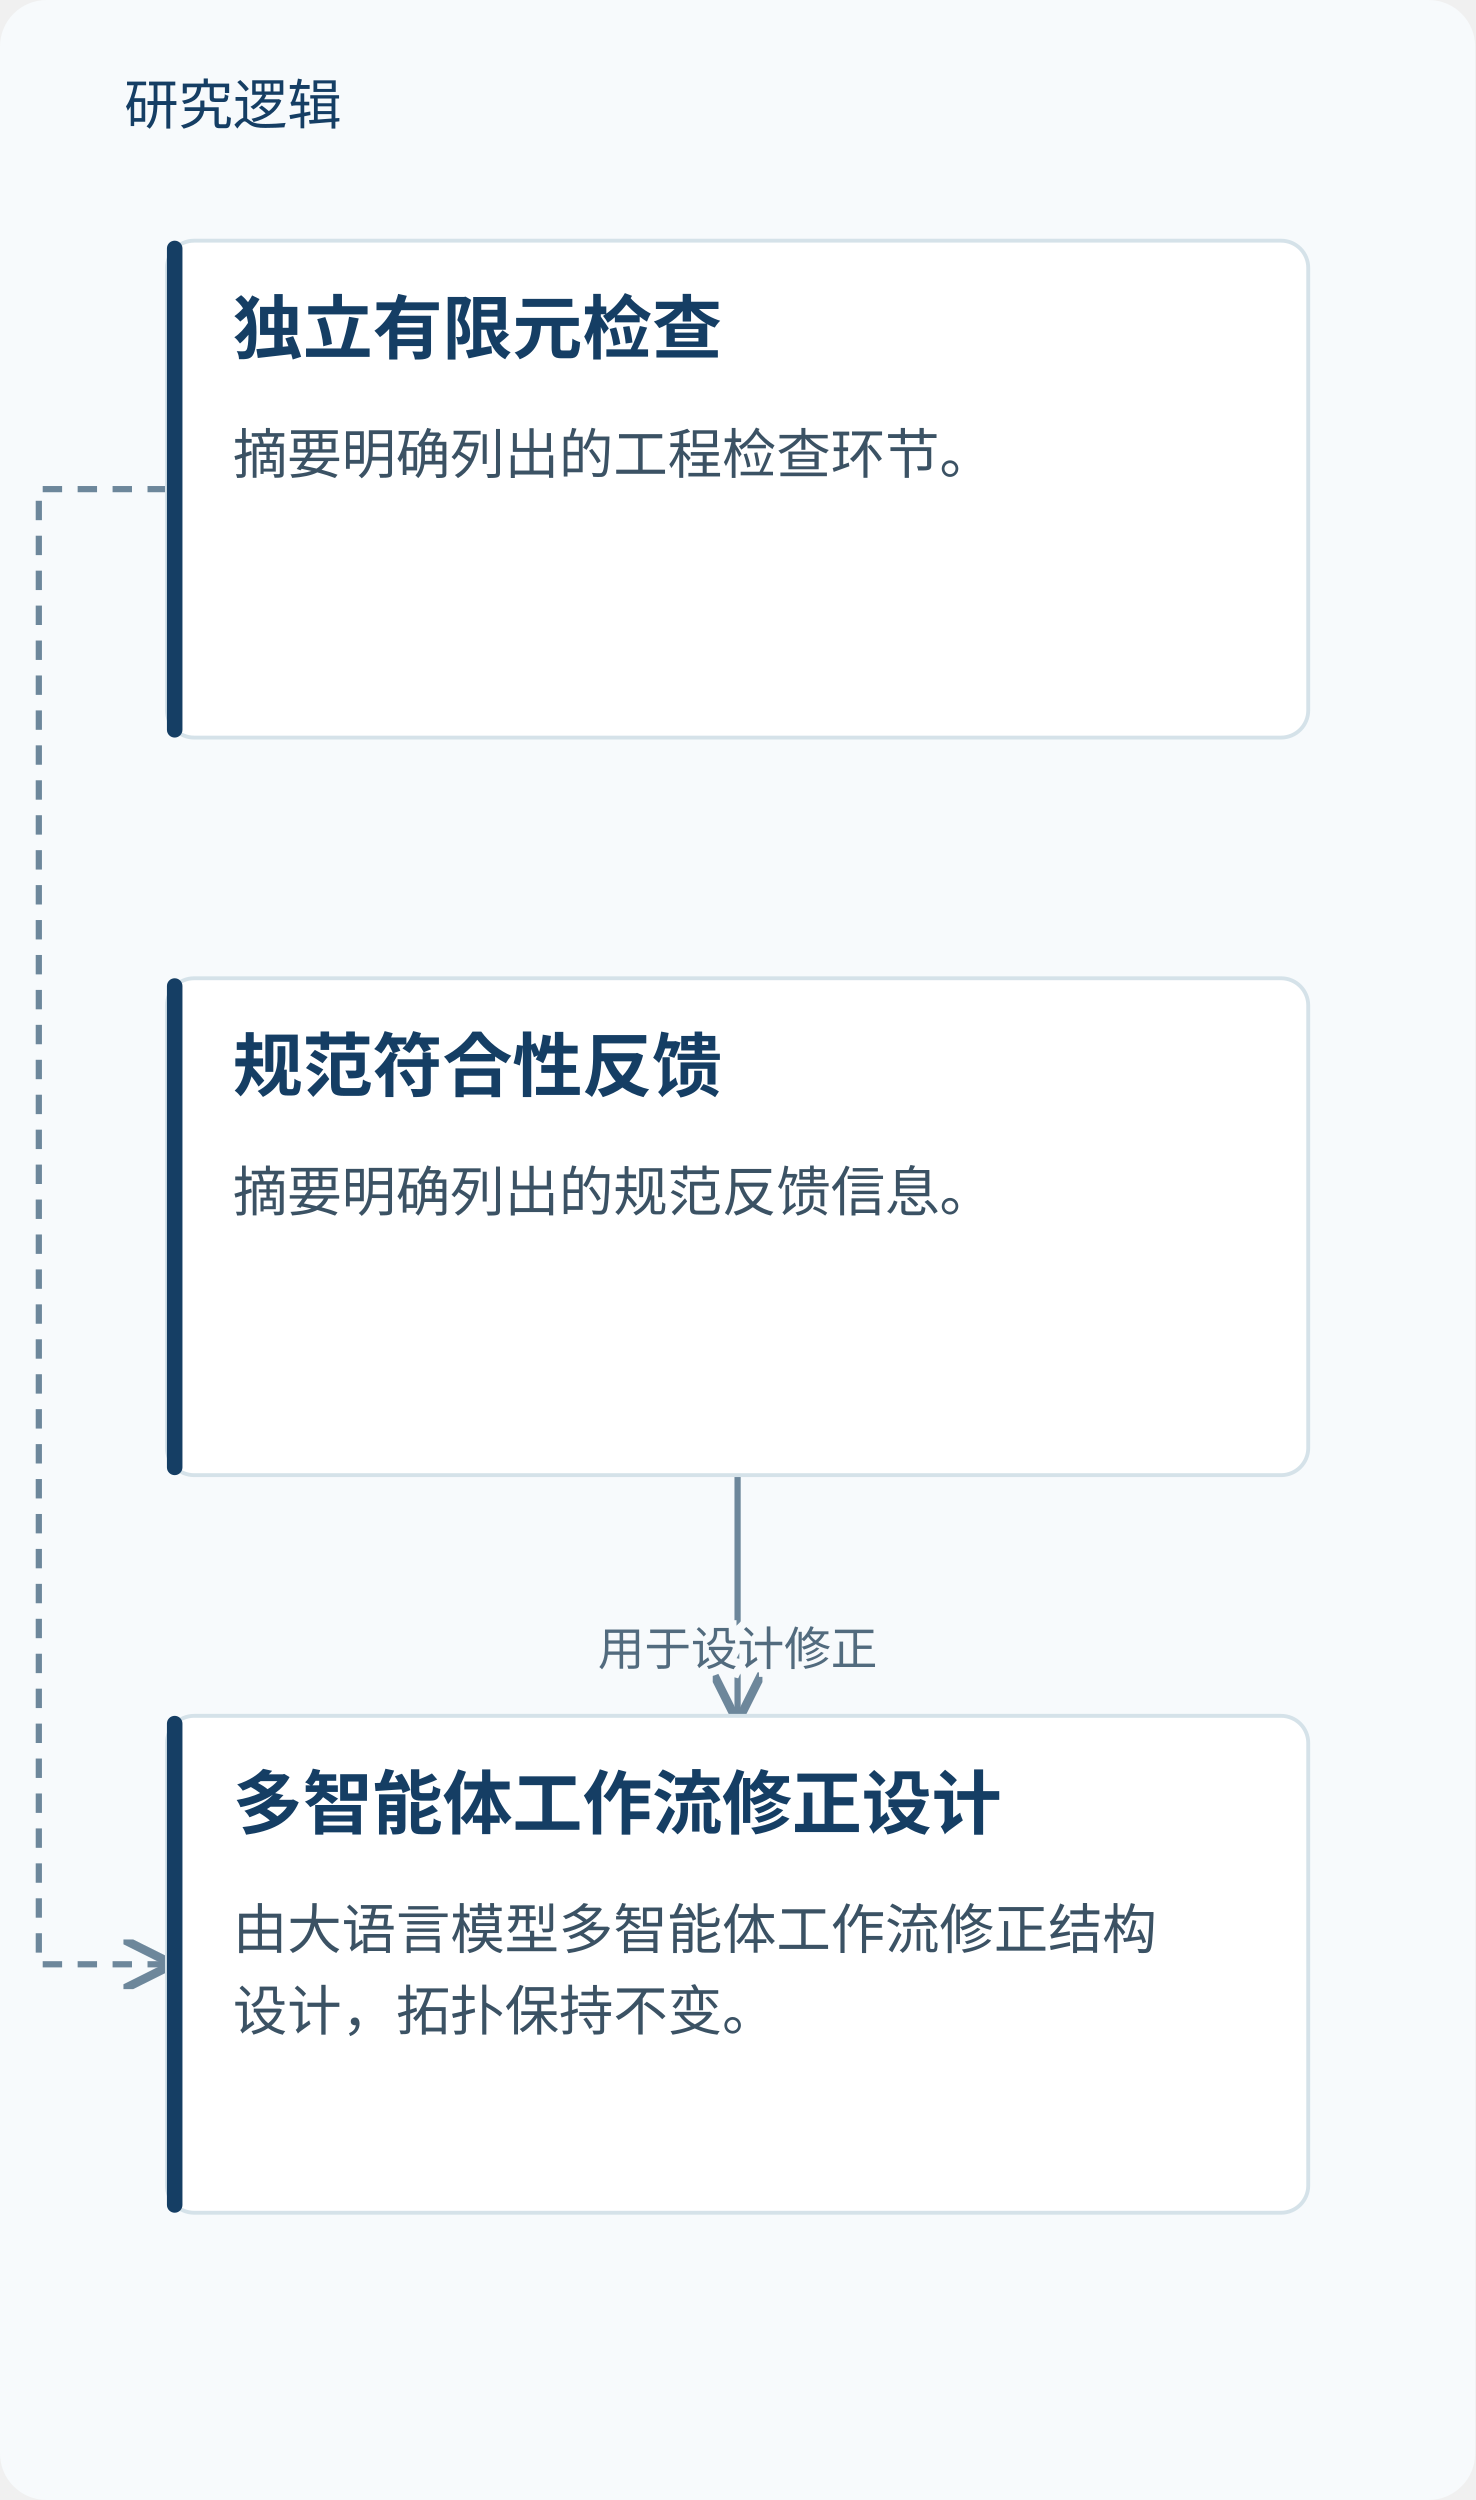
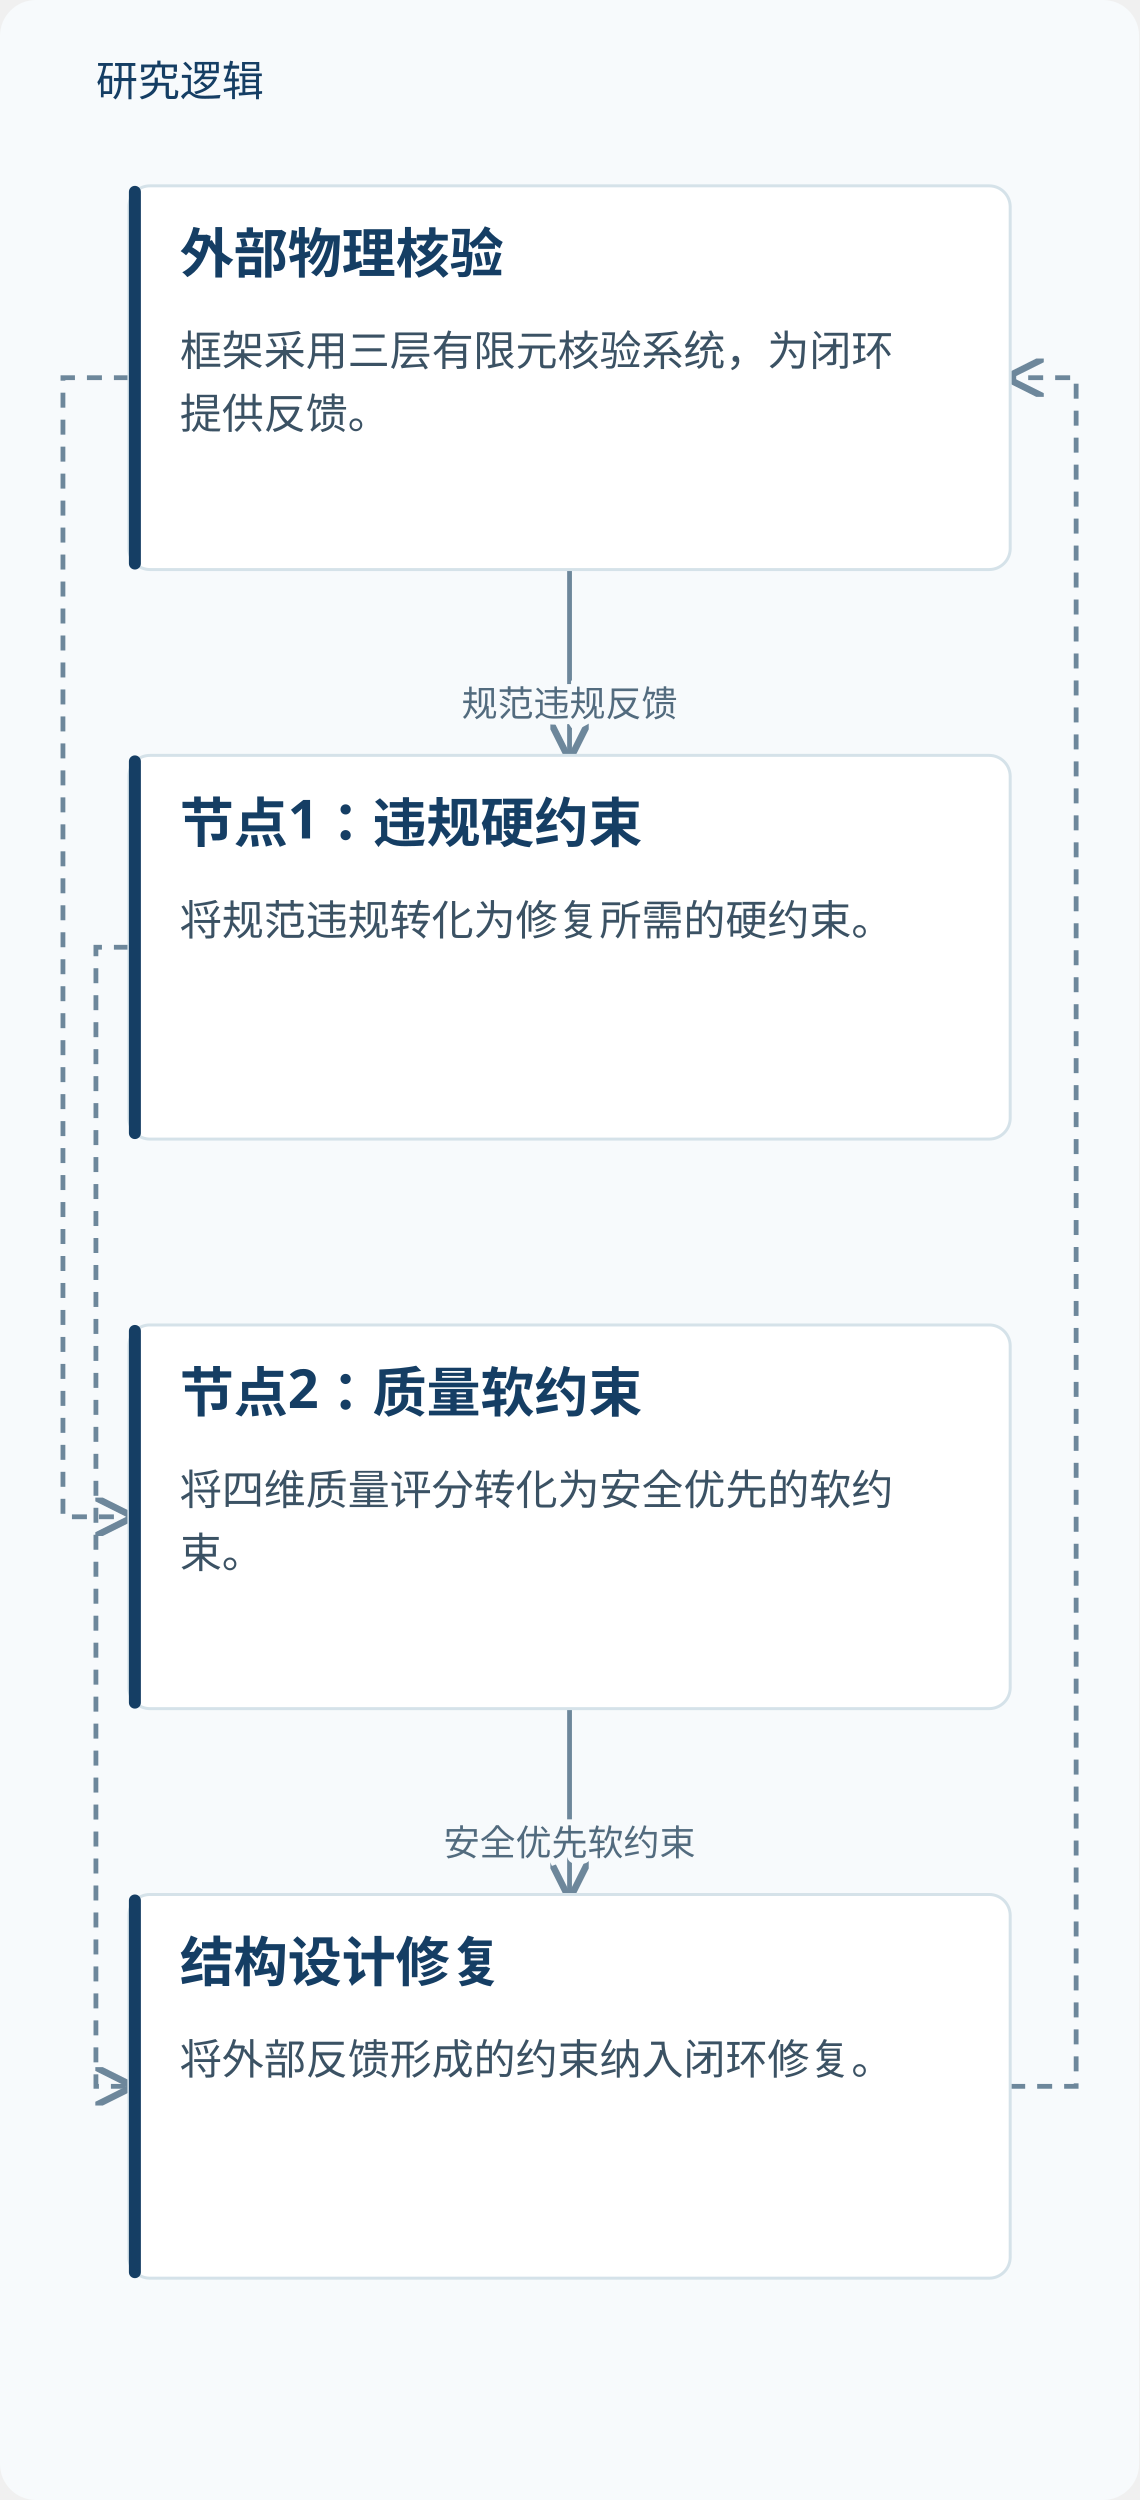
- <svg xmlns="http://www.w3.org/2000/svg" viewBox="0 0 380 644" role="img" aria-labelledby="title desc">
+ <svg xmlns="http://www.w3.org/2000/svg" viewBox="0 0 380 834" role="img" aria-labelledby="title desc">
  <defs>
    <marker id="arrow" markerWidth="8" markerHeight="8" refX="7" refY="4" orient="auto">
      <path d="M0,0 L8,4 L0,8" fill="none" stroke="#6d879b" stroke-width="1.4" />
    </marker>
  </defs>
-   <rect width="380" height="644" fill="#f7fafc" rx="12" />
+   <rect width="380" height="834" fill="#f7fafc" rx="12" />
  <text x="32" y="32" fill="#153e64" font-family="Microsoft YaHei, sans-serif" font-size="14">研究逻辑</text>
-   <path d="M43.0,126.0 H10 V506.0 H43.0" fill="none" stroke="#6d879b" stroke-width="1.6" stroke-dasharray="5 4" marker-end="url(#arrow)" />
-   <path d="M190.0,380 V411.0 H190.0 V442" fill="none" stroke="#6d879b" stroke-width="1.6" marker-end="url(#arrow)" />
-   <text x="190.0" y="429.0" text-anchor="middle" font-family="Microsoft YaHei,sans-serif" font-size="12" fill="#526b7e" stroke="#f7fafc" stroke-width="4" paint-order="stroke">用于设计修正</text>
+   <path d="M190.0,190 V221.0 H190.0 V252" fill="none" stroke="#6d879b" stroke-width="1.6" marker-end="url(#arrow)" />
+   <text x="190.0" y="239.0" text-anchor="middle" font-family="Microsoft YaHei,sans-serif" font-size="12" fill="#526b7e" stroke="#f7fafc" stroke-width="4" paint-order="stroke">规范违规反馈</text>
+   <path d="M43.0,126.0 H21 V506.0 H43.0" fill="none" stroke="#6d879b" stroke-width="1.6" stroke-dasharray="5 4" marker-end="url(#arrow)" />
+   <path d="M43.0,316.0 H32 V696.0 H43.0" fill="none" stroke="#6d879b" stroke-width="1.6" stroke-dasharray="5 4" marker-end="url(#arrow)" />
+   <path d="M190.0,570 V601.0 H190.0 V632" fill="none" stroke="#6d879b" stroke-width="1.6" marker-end="url(#arrow)" />
+   <text x="190.0" y="619.0" text-anchor="middle" font-family="Microsoft YaHei,sans-serif" font-size="12" fill="#526b7e" stroke="#f7fafc" stroke-width="4" paint-order="stroke">安全优先软约束</text>
+   <path d="M337.0,696.0 H359 V126.0 H337.0" fill="none" stroke="#6d879b" stroke-width="1.6" stroke-dasharray="5 4" marker-end="url(#arrow)" />
  <rect x="43.0" y="62" width="294" height="128" rx="7" fill="#fff" stroke="#d5e2e9" />
  <rect x="43.0" y="62" width="4" height="128" rx="2" fill="#153e64" />
-   <text x="60.0" y="91" font-family="Microsoft YaHei,sans-serif" font-size="18" font-weight="700" fill="#153e64">独立有限元检查</text>
-   <text x="60.0" y="122" font-family="Microsoft YaHei,sans-serif" font-size="14" fill="#3b5264">摘要明确列出的工程检查环节。</text>
+   <text x="60.0" y="91" font-family="Microsoft YaHei,sans-serif" font-size="18" font-weight="700" fill="#153e64">外部物理核验</text>
+   <text x="60.0" y="122" font-family="Microsoft YaHei,sans-serif" font-size="14" fill="#3b5264">框架采用三层有限元核验系统，为闭环</text>
+   <text x="60.0" y="143" font-family="Microsoft YaHei,sans-serif" font-size="14" fill="#3b5264">提供反馈。</text>
  <rect x="43.0" y="252" width="294" height="128" rx="7" fill="#fff" stroke="#d5e2e9" />
  <rect x="43.0" y="252" width="4" height="128" rx="2" fill="#153e64" />
-   <text x="60.0" y="281" font-family="Microsoft YaHei,sans-serif" font-size="18" font-weight="700" fill="#153e64">规范符合性反馈</text>
-   <text x="60.0" y="312" font-family="Microsoft YaHei,sans-serif" font-size="14" fill="#3b5264">摘要明确列出的规范反馈信息。</text>
+   <text x="60.0" y="281" font-family="Microsoft YaHei,sans-serif" font-size="18" font-weight="700" fill="#153e64">节点1：违规硬约束</text>
+   <text x="60.0" y="312" font-family="Microsoft YaHei,sans-serif" font-size="14" fill="#3b5264">将规范违规转化为修复所需的硬约束。</text>
  <rect x="43.0" y="442" width="294" height="128" rx="7" fill="#fff" stroke="#d5e2e9" />
  <rect x="43.0" y="442" width="4" height="128" rx="2" fill="#153e64" />
-   <text x="60.0" y="471" font-family="Microsoft YaHei,sans-serif" font-size="18" font-weight="700" fill="#153e64">多智能体工作流修正设计</text>
-   <text x="60.0" y="502" font-family="Microsoft YaHei,sans-serif" font-size="14" fill="#3b5264">由大语言模型多智能体工作流修正结构</text>
-   <text x="60.0" y="523" font-family="Microsoft YaHei,sans-serif" font-size="14" fill="#3b5264">设计，拓扑保持不变。</text>
+   <text x="60.0" y="471" font-family="Microsoft YaHei,sans-serif" font-size="18" font-weight="700" fill="#153e64">节点2：质量软约束</text>
+   <text x="60.0" y="502" font-family="Microsoft YaHei,sans-serif" font-size="14" fill="#3b5264">将四维质量评分转化为安全优先的软约</text>
+   <text x="60.0" y="523" font-family="Microsoft YaHei,sans-serif" font-size="14" fill="#3b5264">束。</text>
+   <rect x="43.0" y="632" width="294" height="128" rx="7" fill="#fff" stroke="#d5e2e9" />
+   <rect x="43.0" y="632" width="4" height="128" rx="2" fill="#153e64" />
+   <text x="60.0" y="661" font-family="Microsoft YaHei,sans-serif" font-size="18" font-weight="700" fill="#153e64">结构设计修复</text>
+   <text x="60.0" y="692" font-family="Microsoft YaHei,sans-serif" font-size="14" fill="#3b5264">将外部反馈形成的约束纳入闭环修复。</text>
</svg>
